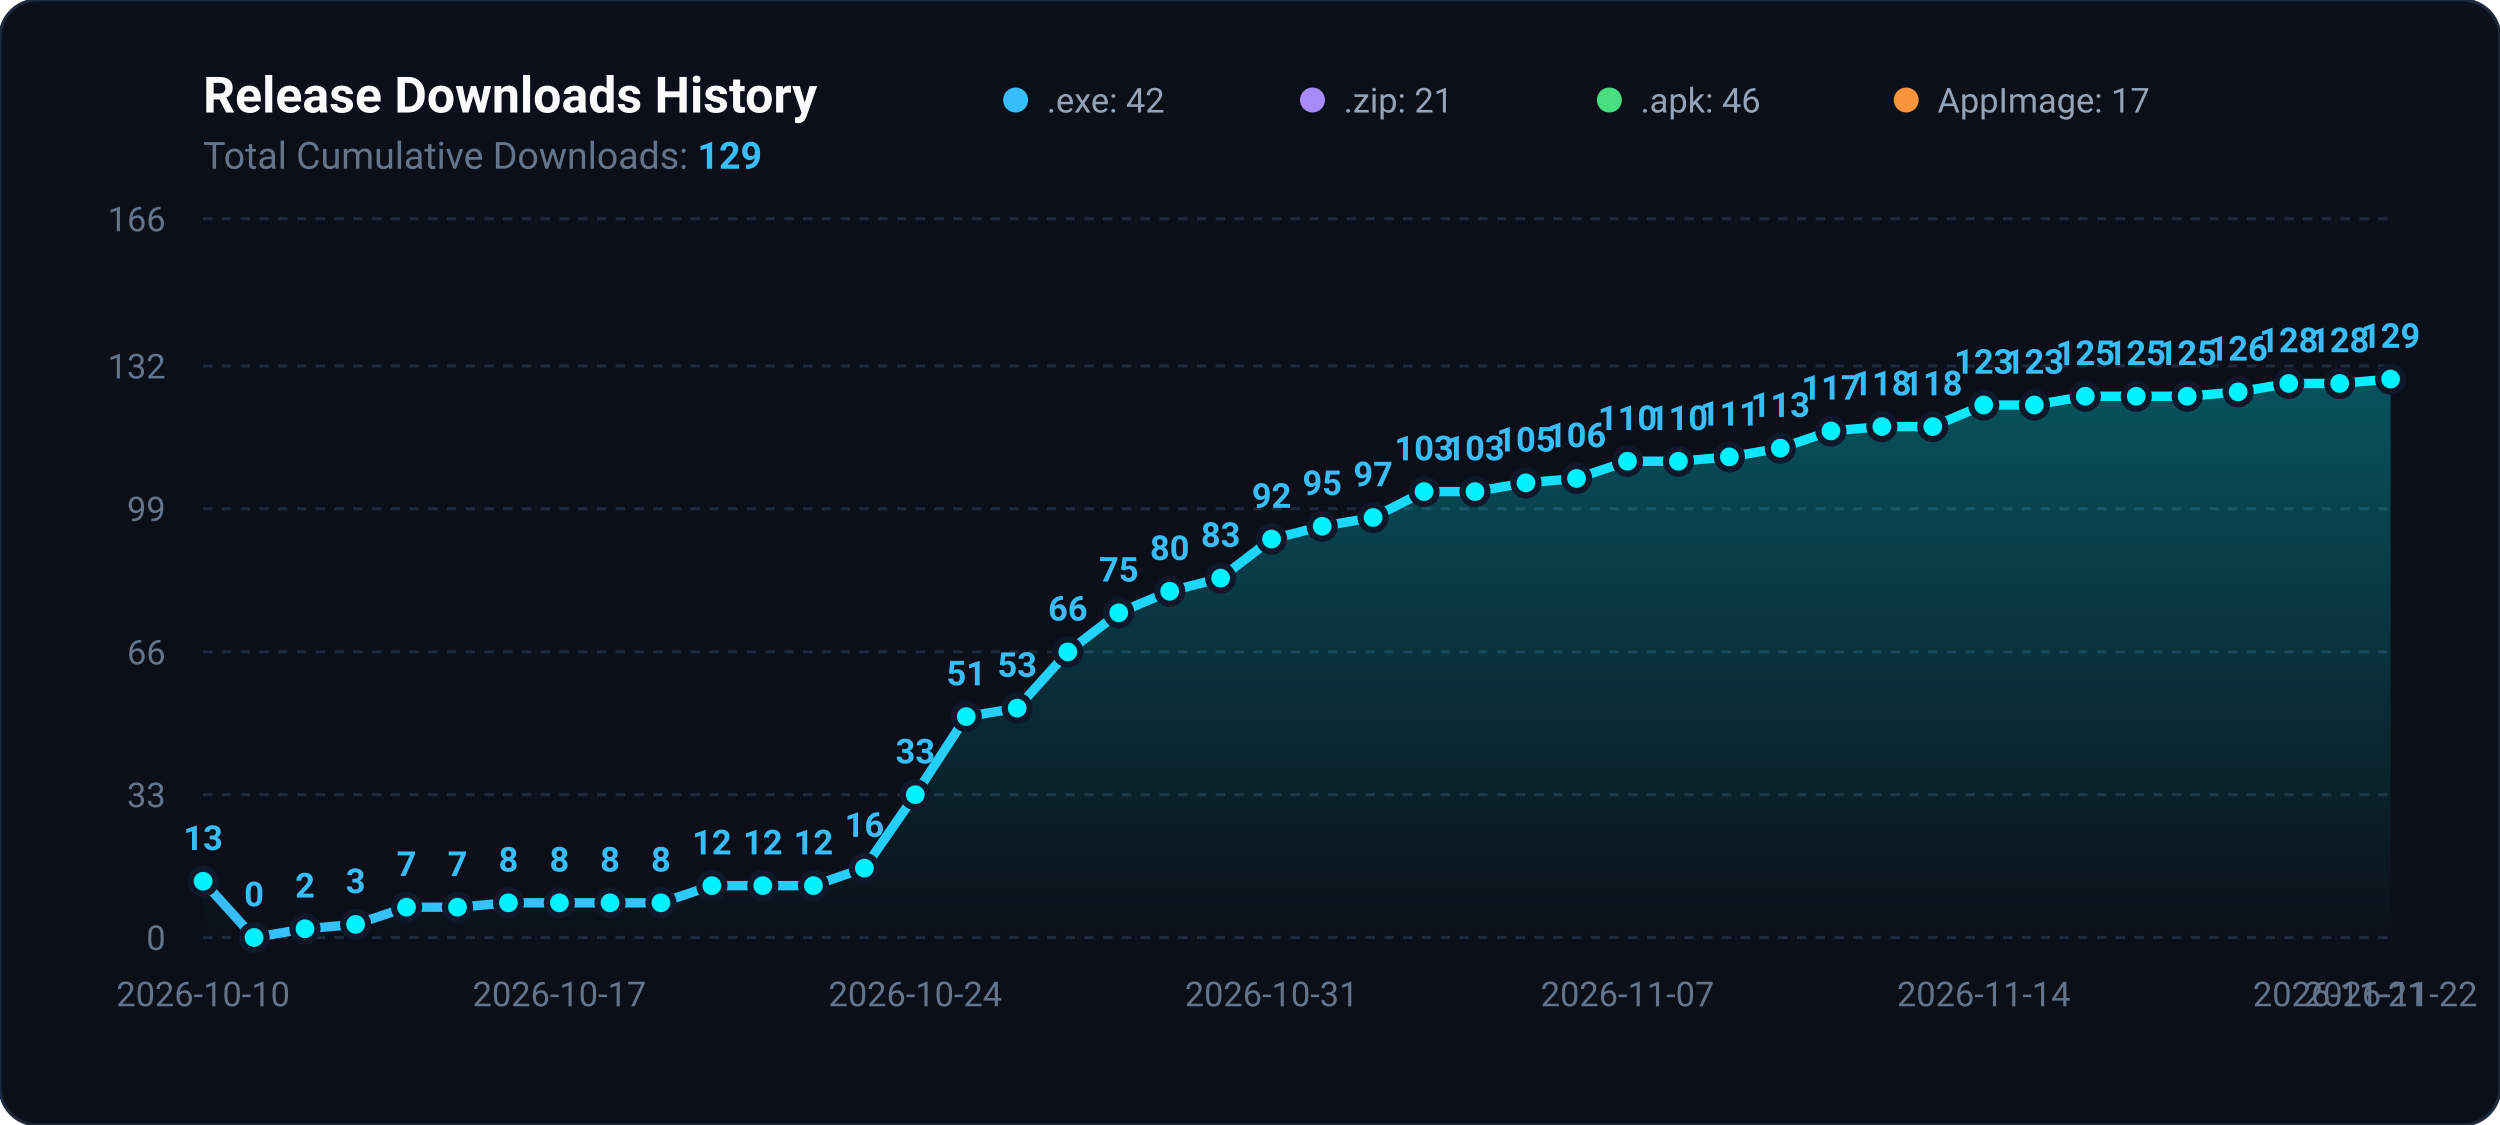
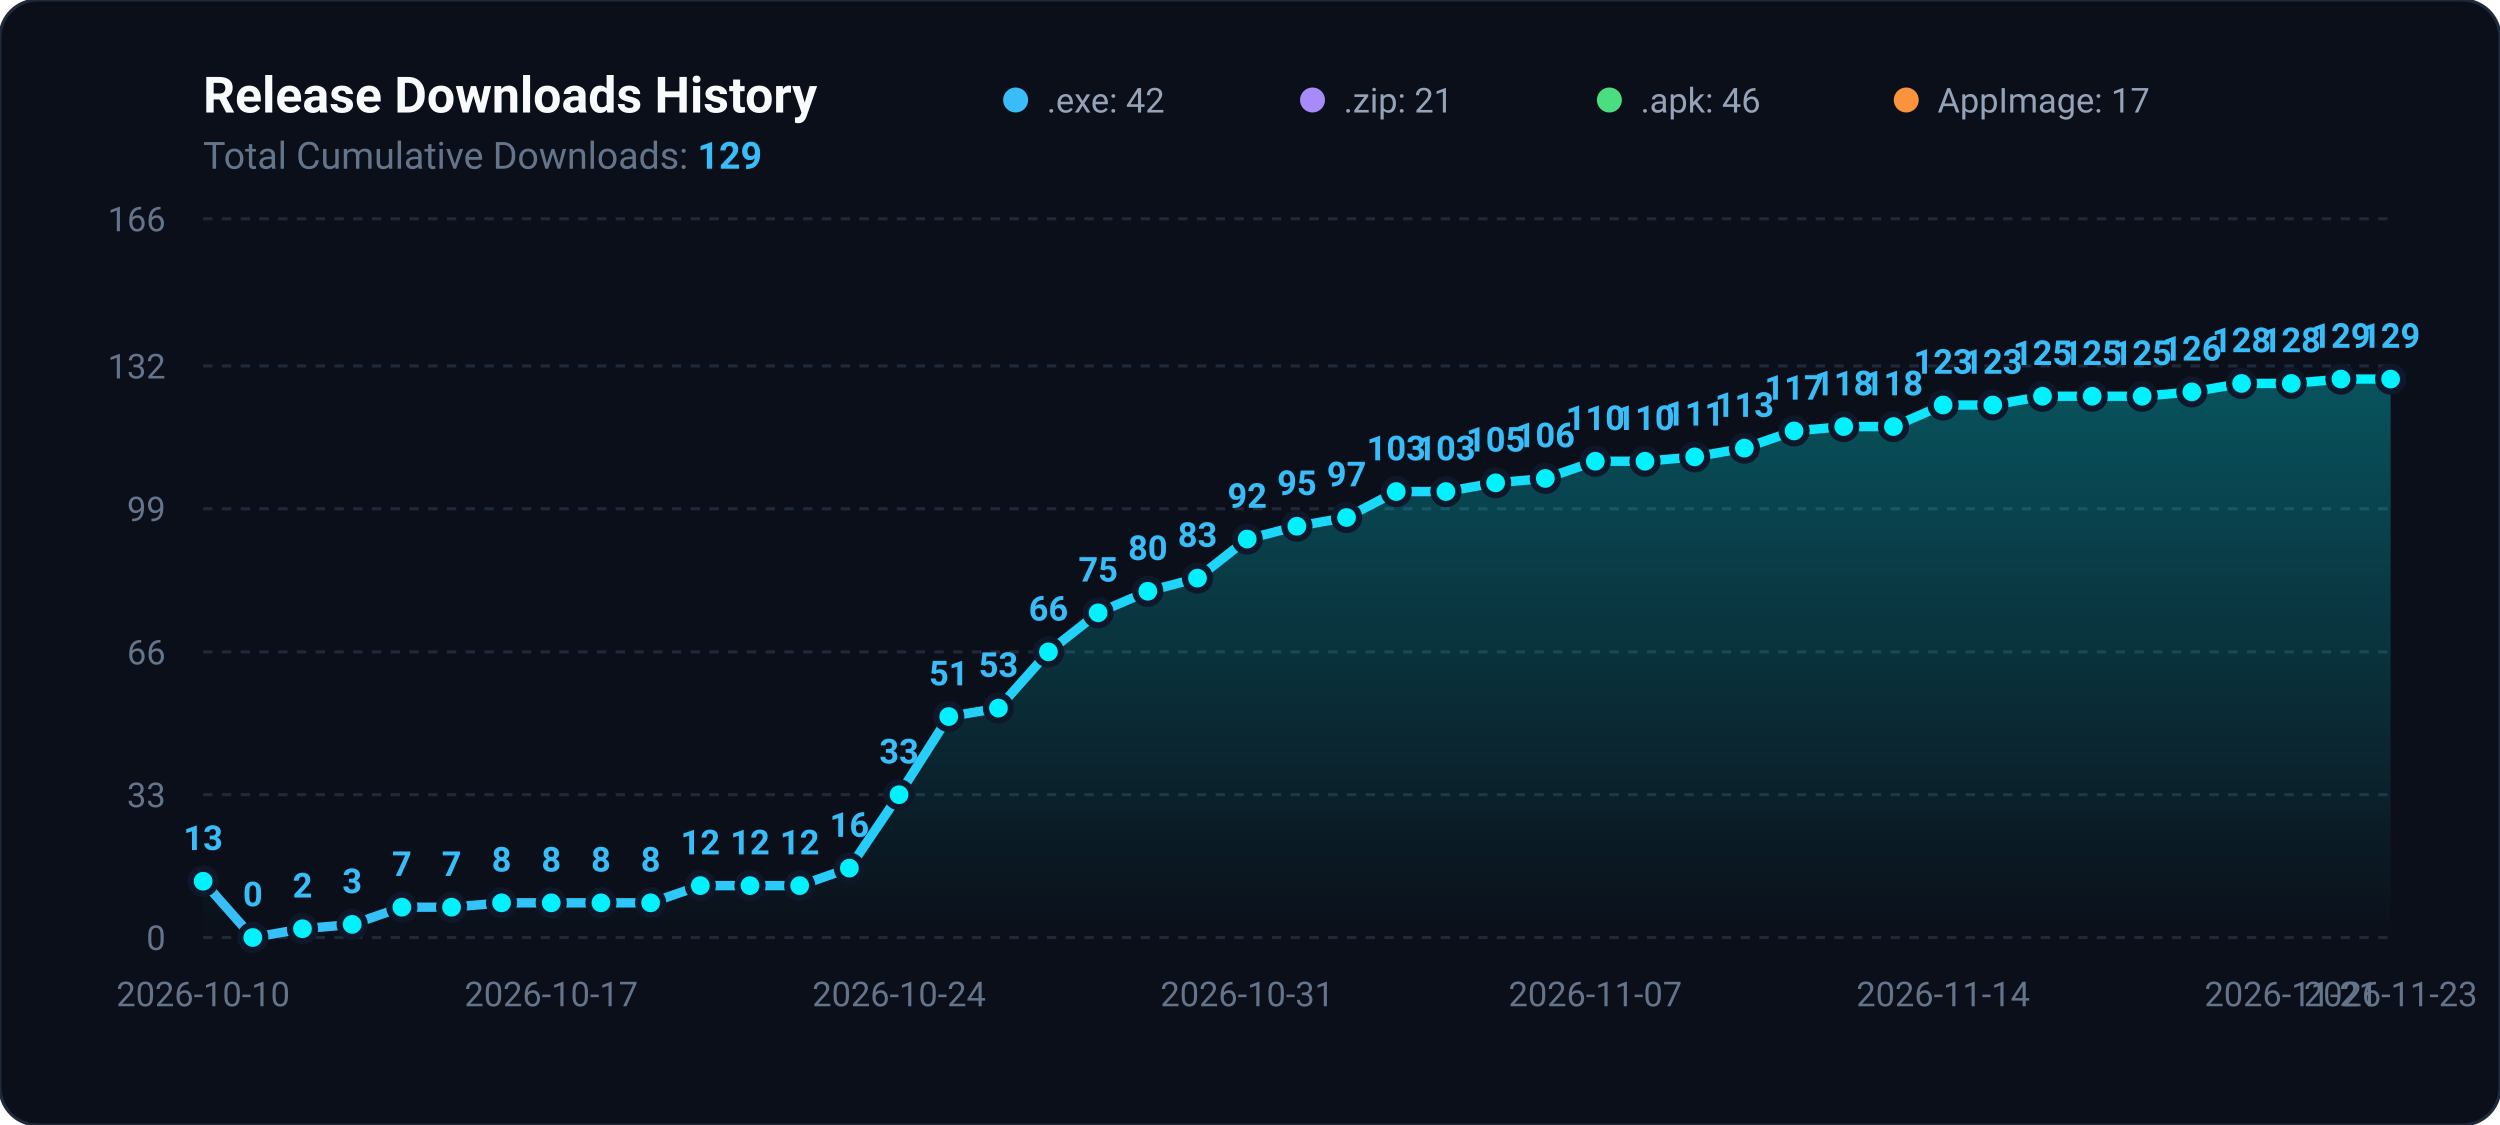
<svg xmlns="http://www.w3.org/2000/svg" viewBox="0 0 800 360" width="100%" height="100%">
  <defs>
    <linearGradient id="areaGradient" x1="0%" y1="0%" x2="0%" y2="100%">
      <stop offset="0%" stop-color="#00f2fe" stop-opacity="0.3" />
      <stop offset="100%" stop-color="#00f2fe" stop-opacity="0.0" />
    </linearGradient>
    <linearGradient id="lineGradient" x1="0%" y1="0%" x2="100%" y2="0%">
      <stop offset="0%" stop-color="#38bdf8" />
      <stop offset="100%" stop-color="#00f2fe" />
    </linearGradient>
  </defs>
  <rect width="800" height="360" rx="12" fill="#0b0f19" stroke="#1e293b" stroke-width="1" />
  <text x="65" y="36" fill="#f8fafc" font-family="-apple-system,BlinkMacSystemFont,Segoe UI,Roboto,sans-serif" font-size="16" font-weight="700">Release Downloads History</text>
  <text x="65" y="54" fill="#64748b" font-family="-apple-system,BlinkMacSystemFont,Segoe UI,Roboto,sans-serif" font-size="12">Total Cumulative Downloads: <tspan fill="#38bdf8" font-weight="bold">129</tspan>
  </text>
  <g transform="translate(325, 24)">
    <circle cx="0" cy="8" r="4" fill="#38bdf8" />
    <text x="10" y="12" fill="#94a3b8" font-family="-apple-system,BlinkMacSystemFont,Segoe UI,Roboto,sans-serif" font-size="11">.exe: 42</text>
    <circle cx="95" cy="8" r="4" fill="#a78bfa" />
    <text x="105" y="12" fill="#94a3b8" font-family="-apple-system,BlinkMacSystemFont,Segoe UI,Roboto,sans-serif" font-size="11">.zip: 21</text>
    <circle cx="190" cy="8" r="4" fill="#4ade80" />
    <text x="200" y="12" fill="#94a3b8" font-family="-apple-system,BlinkMacSystemFont,Segoe UI,Roboto,sans-serif" font-size="11">.apk: 46</text>
    <circle cx="285" cy="8" r="4" fill="#fb923c" />
    <text x="295" y="12" fill="#94a3b8" font-family="-apple-system,BlinkMacSystemFont,Segoe UI,Roboto,sans-serif" font-size="11">AppImage: 17</text>
  </g>
  <line x1="65" y1="300.0" x2="765" y2="300.0" stroke="#1e293b" stroke-width="1" stroke-dasharray="3,3" />
  <text x="53" y="304.0" fill="#64748b" font-family="-apple-system,BlinkMacSystemFont,Segoe UI,Roboto,sans-serif" font-size="11" text-anchor="end">0</text>
  <line x1="65" y1="254.3" x2="765" y2="254.3" stroke="#1e293b" stroke-width="1" stroke-dasharray="3,3" />
  <text x="53" y="258.3" fill="#64748b" font-family="-apple-system,BlinkMacSystemFont,Segoe UI,Roboto,sans-serif" font-size="11" text-anchor="end">33</text>
  <line x1="65" y1="208.6" x2="765" y2="208.6" stroke="#1e293b" stroke-width="1" stroke-dasharray="3,3" />
  <text x="53" y="212.6" fill="#64748b" font-family="-apple-system,BlinkMacSystemFont,Segoe UI,Roboto,sans-serif" font-size="11" text-anchor="end">66</text>
  <line x1="65" y1="162.8" x2="765" y2="162.8" stroke="#1e293b" stroke-width="1" stroke-dasharray="3,3" />
  <text x="53" y="166.8" fill="#64748b" font-family="-apple-system,BlinkMacSystemFont,Segoe UI,Roboto,sans-serif" font-size="11" text-anchor="end">99</text>
  <line x1="65" y1="117.1" x2="765" y2="117.1" stroke="#1e293b" stroke-width="1" stroke-dasharray="3,3" />
  <text x="53" y="121.1" fill="#64748b" font-family="-apple-system,BlinkMacSystemFont,Segoe UI,Roboto,sans-serif" font-size="11" text-anchor="end">132</text>
  <line x1="65" y1="70.0" x2="765" y2="70.0" stroke="#1e293b" stroke-width="1" stroke-dasharray="3,3" />
  <text x="53" y="74.0" fill="#64748b" font-family="-apple-system,BlinkMacSystemFont,Segoe UI,Roboto,sans-serif" font-size="11" text-anchor="end">166</text>
-   <path d="M 65.0 300 L 65.0 282.0 L 81.3 300.0 L 97.6 297.2 L 113.8 295.8 L 130.1 290.3 L 146.4 290.3 L 162.7 288.9 L 179.0 288.9 L 195.2 288.9 L 211.5 288.9 L 227.8 283.4 L 244.1 283.4 L 260.3 283.4 L 276.6 277.8 L 292.9 254.3 L 309.2 229.3 L 325.5 226.6 L 341.7 208.6 L 358.0 196.1 L 374.3 189.2 L 390.6 185.0 L 406.9 172.5 L 423.1 168.4 L 439.4 165.6 L 455.7 157.3 L 472.0 157.3 L 488.3 154.5 L 504.5 153.1 L 520.8 147.6 L 537.1 147.6 L 553.4 146.2 L 569.7 143.4 L 585.9 137.9 L 602.2 136.5 L 618.5 136.5 L 634.8 129.6 L 651.0 129.6 L 667.3 126.8 L 683.6 126.8 L 699.9 126.8 L 716.2 125.4 L 732.4 122.7 L 748.7 122.7 L 765.0 121.3 L 765.0 300 Z" fill="url(#areaGradient)" />
-   <path d="M 65.0 282.0 L 81.3 300.0 L 97.6 297.2 L 113.8 295.8 L 130.1 290.3 L 146.4 290.3 L 162.7 288.9 L 179.0 288.9 L 195.2 288.9 L 211.5 288.9 L 227.8 283.4 L 244.1 283.4 L 260.3 283.4 L 276.6 277.8 L 292.9 254.3 L 309.2 229.3 L 325.5 226.6 L 341.7 208.6 L 358.0 196.1 L 374.3 189.2 L 390.6 185.0 L 406.9 172.5 L 423.1 168.4 L 439.4 165.6 L 455.7 157.3 L 472.0 157.3 L 488.3 154.5 L 504.5 153.1 L 520.8 147.6 L 537.1 147.6 L 553.4 146.2 L 569.7 143.4 L 585.9 137.9 L 602.2 136.5 L 618.5 136.5 L 634.8 129.6 L 651.0 129.6 L 667.3 126.8 L 683.6 126.8 L 699.9 126.8 L 716.2 125.4 L 732.4 122.7 L 748.7 122.7 L 765.0 121.3" fill="none" stroke="url(#lineGradient)" stroke-width="3" stroke-linecap="round" stroke-linejoin="round" />
+   <path d="M 65.0 300 L 65.0 282.0 L 80.9 300.0 L 96.8 297.2 L 112.7 295.8 L 128.6 290.3 L 144.5 290.3 L 160.5 288.9 L 176.4 288.9 L 192.3 288.9 L 208.2 288.9 L 224.1 283.4 L 240.0 283.4 L 255.9 283.4 L 271.8 277.8 L 287.7 254.3 L 303.6 229.3 L 319.5 226.6 L 335.5 208.6 L 351.4 196.1 L 367.3 189.2 L 383.2 185.0 L 399.1 172.5 L 415.0 168.4 L 430.9 165.6 L 446.8 157.3 L 462.7 157.3 L 478.6 154.5 L 494.5 153.1 L 510.5 147.6 L 526.4 147.6 L 542.3 146.2 L 558.2 143.4 L 574.1 137.9 L 590.0 136.5 L 605.9 136.5 L 621.8 129.6 L 637.7 129.6 L 653.6 126.8 L 669.5 126.8 L 685.5 126.8 L 701.4 125.4 L 717.3 122.7 L 733.2 122.7 L 749.1 121.3 L 765.0 121.3 L 765.0 300 Z" fill="url(#areaGradient)" />
+   <path d="M 65.0 282.0 L 80.9 300.0 L 96.8 297.2 L 112.7 295.8 L 128.6 290.3 L 144.5 290.3 L 160.5 288.9 L 176.4 288.9 L 192.3 288.9 L 208.2 288.9 L 224.1 283.4 L 240.0 283.4 L 255.9 283.4 L 271.8 277.8 L 287.7 254.3 L 303.6 229.3 L 319.5 226.6 L 335.5 208.6 L 351.4 196.1 L 367.3 189.2 L 383.2 185.0 L 399.1 172.5 L 415.0 168.4 L 430.9 165.6 L 446.8 157.3 L 462.7 157.3 L 478.6 154.5 L 494.5 153.1 L 510.5 147.6 L 526.4 147.6 L 542.3 146.2 L 558.2 143.4 L 574.1 137.9 L 590.0 136.5 L 605.9 136.5 L 621.8 129.6 L 637.7 129.6 L 653.6 126.8 L 669.5 126.8 L 685.5 126.8 L 701.4 125.4 L 717.3 122.7 L 733.2 122.7 L 749.1 121.3 L 765.0 121.3" fill="none" stroke="url(#lineGradient)" stroke-width="3" stroke-linecap="round" stroke-linejoin="round" />
  <circle cx="65.0" cy="282.0" r="4" fill="#00f2fe" stroke="#0f172a" stroke-width="2" />
  <text x="65.0" y="272.0" fill="#38bdf8" font-family="-apple-system,BlinkMacSystemFont,Segoe UI,Roboto,sans-serif" font-size="11" font-weight="600" text-anchor="middle">13</text>
-   <circle cx="81.3" cy="300.0" r="4" fill="#00f2fe" stroke="#0f172a" stroke-width="2" />
-   <text x="81.3" y="290.0" fill="#38bdf8" font-family="-apple-system,BlinkMacSystemFont,Segoe UI,Roboto,sans-serif" font-size="11" font-weight="600" text-anchor="middle">0</text>
-   <circle cx="97.6" cy="297.2" r="4" fill="#00f2fe" stroke="#0f172a" stroke-width="2" />
-   <text x="97.6" y="287.2" fill="#38bdf8" font-family="-apple-system,BlinkMacSystemFont,Segoe UI,Roboto,sans-serif" font-size="11" font-weight="600" text-anchor="middle">2</text>
-   <circle cx="113.8" cy="295.8" r="4" fill="#00f2fe" stroke="#0f172a" stroke-width="2" />
-   <text x="113.8" y="285.8" fill="#38bdf8" font-family="-apple-system,BlinkMacSystemFont,Segoe UI,Roboto,sans-serif" font-size="11" font-weight="600" text-anchor="middle">3</text>
-   <circle cx="130.1" cy="290.3" r="4" fill="#00f2fe" stroke="#0f172a" stroke-width="2" />
-   <text x="130.1" y="280.3" fill="#38bdf8" font-family="-apple-system,BlinkMacSystemFont,Segoe UI,Roboto,sans-serif" font-size="11" font-weight="600" text-anchor="middle">7</text>
-   <circle cx="146.4" cy="290.3" r="4" fill="#00f2fe" stroke="#0f172a" stroke-width="2" />
-   <text x="146.4" y="280.3" fill="#38bdf8" font-family="-apple-system,BlinkMacSystemFont,Segoe UI,Roboto,sans-serif" font-size="11" font-weight="600" text-anchor="middle">7</text>
-   <circle cx="162.7" cy="288.9" r="4" fill="#00f2fe" stroke="#0f172a" stroke-width="2" />
-   <text x="162.7" y="278.9" fill="#38bdf8" font-family="-apple-system,BlinkMacSystemFont,Segoe UI,Roboto,sans-serif" font-size="11" font-weight="600" text-anchor="middle">8</text>
-   <circle cx="179.0" cy="288.9" r="4" fill="#00f2fe" stroke="#0f172a" stroke-width="2" />
-   <text x="179.0" y="278.9" fill="#38bdf8" font-family="-apple-system,BlinkMacSystemFont,Segoe UI,Roboto,sans-serif" font-size="11" font-weight="600" text-anchor="middle">8</text>
-   <circle cx="195.2" cy="288.9" r="4" fill="#00f2fe" stroke="#0f172a" stroke-width="2" />
-   <text x="195.2" y="278.9" fill="#38bdf8" font-family="-apple-system,BlinkMacSystemFont,Segoe UI,Roboto,sans-serif" font-size="11" font-weight="600" text-anchor="middle">8</text>
-   <circle cx="211.5" cy="288.9" r="4" fill="#00f2fe" stroke="#0f172a" stroke-width="2" />
-   <text x="211.5" y="278.9" fill="#38bdf8" font-family="-apple-system,BlinkMacSystemFont,Segoe UI,Roboto,sans-serif" font-size="11" font-weight="600" text-anchor="middle">8</text>
-   <circle cx="227.8" cy="283.4" r="4" fill="#00f2fe" stroke="#0f172a" stroke-width="2" />
-   <text x="227.8" y="273.4" fill="#38bdf8" font-family="-apple-system,BlinkMacSystemFont,Segoe UI,Roboto,sans-serif" font-size="11" font-weight="600" text-anchor="middle">12</text>
-   <circle cx="244.1" cy="283.4" r="4" fill="#00f2fe" stroke="#0f172a" stroke-width="2" />
-   <text x="244.1" y="273.4" fill="#38bdf8" font-family="-apple-system,BlinkMacSystemFont,Segoe UI,Roboto,sans-serif" font-size="11" font-weight="600" text-anchor="middle">12</text>
-   <circle cx="260.3" cy="283.4" r="4" fill="#00f2fe" stroke="#0f172a" stroke-width="2" />
-   <text x="260.3" y="273.4" fill="#38bdf8" font-family="-apple-system,BlinkMacSystemFont,Segoe UI,Roboto,sans-serif" font-size="11" font-weight="600" text-anchor="middle">12</text>
-   <circle cx="276.6" cy="277.8" r="4" fill="#00f2fe" stroke="#0f172a" stroke-width="2" />
-   <text x="276.6" y="267.8" fill="#38bdf8" font-family="-apple-system,BlinkMacSystemFont,Segoe UI,Roboto,sans-serif" font-size="11" font-weight="600" text-anchor="middle">16</text>
-   <circle cx="292.9" cy="254.3" r="4" fill="#00f2fe" stroke="#0f172a" stroke-width="2" />
-   <text x="292.9" y="244.3" fill="#38bdf8" font-family="-apple-system,BlinkMacSystemFont,Segoe UI,Roboto,sans-serif" font-size="11" font-weight="600" text-anchor="middle">33</text>
-   <circle cx="309.2" cy="229.3" r="4" fill="#00f2fe" stroke="#0f172a" stroke-width="2" />
-   <text x="309.2" y="219.3" fill="#38bdf8" font-family="-apple-system,BlinkMacSystemFont,Segoe UI,Roboto,sans-serif" font-size="11" font-weight="600" text-anchor="middle">51</text>
-   <circle cx="325.5" cy="226.6" r="4" fill="#00f2fe" stroke="#0f172a" stroke-width="2" />
-   <text x="325.5" y="216.6" fill="#38bdf8" font-family="-apple-system,BlinkMacSystemFont,Segoe UI,Roboto,sans-serif" font-size="11" font-weight="600" text-anchor="middle">53</text>
-   <circle cx="341.7" cy="208.6" r="4" fill="#00f2fe" stroke="#0f172a" stroke-width="2" />
-   <text x="341.7" y="198.6" fill="#38bdf8" font-family="-apple-system,BlinkMacSystemFont,Segoe UI,Roboto,sans-serif" font-size="11" font-weight="600" text-anchor="middle">66</text>
-   <circle cx="358.0" cy="196.1" r="4" fill="#00f2fe" stroke="#0f172a" stroke-width="2" />
-   <text x="358.0" y="186.1" fill="#38bdf8" font-family="-apple-system,BlinkMacSystemFont,Segoe UI,Roboto,sans-serif" font-size="11" font-weight="600" text-anchor="middle">75</text>
-   <circle cx="374.3" cy="189.2" r="4" fill="#00f2fe" stroke="#0f172a" stroke-width="2" />
-   <text x="374.3" y="179.2" fill="#38bdf8" font-family="-apple-system,BlinkMacSystemFont,Segoe UI,Roboto,sans-serif" font-size="11" font-weight="600" text-anchor="middle">80</text>
-   <circle cx="390.6" cy="185.0" r="4" fill="#00f2fe" stroke="#0f172a" stroke-width="2" />
-   <text x="390.6" y="175.0" fill="#38bdf8" font-family="-apple-system,BlinkMacSystemFont,Segoe UI,Roboto,sans-serif" font-size="11" font-weight="600" text-anchor="middle">83</text>
-   <circle cx="406.9" cy="172.5" r="4" fill="#00f2fe" stroke="#0f172a" stroke-width="2" />
-   <text x="406.9" y="162.5" fill="#38bdf8" font-family="-apple-system,BlinkMacSystemFont,Segoe UI,Roboto,sans-serif" font-size="11" font-weight="600" text-anchor="middle">92</text>
-   <circle cx="423.1" cy="168.4" r="4" fill="#00f2fe" stroke="#0f172a" stroke-width="2" />
-   <text x="423.1" y="158.4" fill="#38bdf8" font-family="-apple-system,BlinkMacSystemFont,Segoe UI,Roboto,sans-serif" font-size="11" font-weight="600" text-anchor="middle">95</text>
-   <circle cx="439.4" cy="165.6" r="4" fill="#00f2fe" stroke="#0f172a" stroke-width="2" />
-   <text x="439.4" y="155.6" fill="#38bdf8" font-family="-apple-system,BlinkMacSystemFont,Segoe UI,Roboto,sans-serif" font-size="11" font-weight="600" text-anchor="middle">97</text>
-   <circle cx="455.7" cy="157.3" r="4" fill="#00f2fe" stroke="#0f172a" stroke-width="2" />
-   <text x="455.7" y="147.3" fill="#38bdf8" font-family="-apple-system,BlinkMacSystemFont,Segoe UI,Roboto,sans-serif" font-size="11" font-weight="600" text-anchor="middle">103</text>
-   <circle cx="472.0" cy="157.3" r="4" fill="#00f2fe" stroke="#0f172a" stroke-width="2" />
-   <text x="472.0" y="147.3" fill="#38bdf8" font-family="-apple-system,BlinkMacSystemFont,Segoe UI,Roboto,sans-serif" font-size="11" font-weight="600" text-anchor="middle">103</text>
-   <circle cx="488.3" cy="154.5" r="4" fill="#00f2fe" stroke="#0f172a" stroke-width="2" />
-   <text x="488.3" y="144.5" fill="#38bdf8" font-family="-apple-system,BlinkMacSystemFont,Segoe UI,Roboto,sans-serif" font-size="11" font-weight="600" text-anchor="middle">105</text>
-   <circle cx="504.5" cy="153.1" r="4" fill="#00f2fe" stroke="#0f172a" stroke-width="2" />
-   <text x="504.5" y="143.1" fill="#38bdf8" font-family="-apple-system,BlinkMacSystemFont,Segoe UI,Roboto,sans-serif" font-size="11" font-weight="600" text-anchor="middle">106</text>
-   <circle cx="520.8" cy="147.6" r="4" fill="#00f2fe" stroke="#0f172a" stroke-width="2" />
-   <text x="520.8" y="137.6" fill="#38bdf8" font-family="-apple-system,BlinkMacSystemFont,Segoe UI,Roboto,sans-serif" font-size="11" font-weight="600" text-anchor="middle">110</text>
-   <circle cx="537.1" cy="147.6" r="4" fill="#00f2fe" stroke="#0f172a" stroke-width="2" />
-   <text x="537.1" y="137.6" fill="#38bdf8" font-family="-apple-system,BlinkMacSystemFont,Segoe UI,Roboto,sans-serif" font-size="11" font-weight="600" text-anchor="middle">110</text>
-   <circle cx="553.4" cy="146.2" r="4" fill="#00f2fe" stroke="#0f172a" stroke-width="2" />
-   <text x="553.4" y="136.2" fill="#38bdf8" font-family="-apple-system,BlinkMacSystemFont,Segoe UI,Roboto,sans-serif" font-size="11" font-weight="600" text-anchor="middle">111</text>
-   <circle cx="569.7" cy="143.4" r="4" fill="#00f2fe" stroke="#0f172a" stroke-width="2" />
-   <text x="569.7" y="133.4" fill="#38bdf8" font-family="-apple-system,BlinkMacSystemFont,Segoe UI,Roboto,sans-serif" font-size="11" font-weight="600" text-anchor="middle">113</text>
-   <circle cx="585.9" cy="137.9" r="4" fill="#00f2fe" stroke="#0f172a" stroke-width="2" />
-   <text x="585.9" y="127.9" fill="#38bdf8" font-family="-apple-system,BlinkMacSystemFont,Segoe UI,Roboto,sans-serif" font-size="11" font-weight="600" text-anchor="middle">117</text>
-   <circle cx="602.2" cy="136.5" r="4" fill="#00f2fe" stroke="#0f172a" stroke-width="2" />
-   <text x="602.2" y="126.5" fill="#38bdf8" font-family="-apple-system,BlinkMacSystemFont,Segoe UI,Roboto,sans-serif" font-size="11" font-weight="600" text-anchor="middle">118</text>
-   <circle cx="618.5" cy="136.5" r="4" fill="#00f2fe" stroke="#0f172a" stroke-width="2" />
-   <text x="618.5" y="126.5" fill="#38bdf8" font-family="-apple-system,BlinkMacSystemFont,Segoe UI,Roboto,sans-serif" font-size="11" font-weight="600" text-anchor="middle">118</text>
-   <circle cx="634.8" cy="129.6" r="4" fill="#00f2fe" stroke="#0f172a" stroke-width="2" />
-   <text x="634.8" y="119.6" fill="#38bdf8" font-family="-apple-system,BlinkMacSystemFont,Segoe UI,Roboto,sans-serif" font-size="11" font-weight="600" text-anchor="middle">123</text>
-   <circle cx="651.0" cy="129.6" r="4" fill="#00f2fe" stroke="#0f172a" stroke-width="2" />
-   <text x="651.0" y="119.6" fill="#38bdf8" font-family="-apple-system,BlinkMacSystemFont,Segoe UI,Roboto,sans-serif" font-size="11" font-weight="600" text-anchor="middle">123</text>
-   <circle cx="667.3" cy="126.8" r="4" fill="#00f2fe" stroke="#0f172a" stroke-width="2" />
-   <text x="667.3" y="116.8" fill="#38bdf8" font-family="-apple-system,BlinkMacSystemFont,Segoe UI,Roboto,sans-serif" font-size="11" font-weight="600" text-anchor="middle">125</text>
-   <circle cx="683.6" cy="126.8" r="4" fill="#00f2fe" stroke="#0f172a" stroke-width="2" />
-   <text x="683.6" y="116.8" fill="#38bdf8" font-family="-apple-system,BlinkMacSystemFont,Segoe UI,Roboto,sans-serif" font-size="11" font-weight="600" text-anchor="middle">125</text>
-   <circle cx="699.9" cy="126.8" r="4" fill="#00f2fe" stroke="#0f172a" stroke-width="2" />
-   <text x="699.9" y="116.8" fill="#38bdf8" font-family="-apple-system,BlinkMacSystemFont,Segoe UI,Roboto,sans-serif" font-size="11" font-weight="600" text-anchor="middle">125</text>
-   <circle cx="716.2" cy="125.4" r="4" fill="#00f2fe" stroke="#0f172a" stroke-width="2" />
-   <text x="716.2" y="115.4" fill="#38bdf8" font-family="-apple-system,BlinkMacSystemFont,Segoe UI,Roboto,sans-serif" font-size="11" font-weight="600" text-anchor="middle">126</text>
-   <circle cx="732.4" cy="122.7" r="4" fill="#00f2fe" stroke="#0f172a" stroke-width="2" />
-   <text x="732.4" y="112.7" fill="#38bdf8" font-family="-apple-system,BlinkMacSystemFont,Segoe UI,Roboto,sans-serif" font-size="11" font-weight="600" text-anchor="middle">128</text>
-   <circle cx="748.7" cy="122.7" r="4" fill="#00f2fe" stroke="#0f172a" stroke-width="2" />
-   <text x="748.7" y="112.7" fill="#38bdf8" font-family="-apple-system,BlinkMacSystemFont,Segoe UI,Roboto,sans-serif" font-size="11" font-weight="600" text-anchor="middle">128</text>
+   <circle cx="80.9" cy="300.0" r="4" fill="#00f2fe" stroke="#0f172a" stroke-width="2" />
+   <text x="80.9" y="290.0" fill="#38bdf8" font-family="-apple-system,BlinkMacSystemFont,Segoe UI,Roboto,sans-serif" font-size="11" font-weight="600" text-anchor="middle">0</text>
+   <circle cx="96.8" cy="297.2" r="4" fill="#00f2fe" stroke="#0f172a" stroke-width="2" />
+   <text x="96.8" y="287.2" fill="#38bdf8" font-family="-apple-system,BlinkMacSystemFont,Segoe UI,Roboto,sans-serif" font-size="11" font-weight="600" text-anchor="middle">2</text>
+   <circle cx="112.7" cy="295.8" r="4" fill="#00f2fe" stroke="#0f172a" stroke-width="2" />
+   <text x="112.7" y="285.8" fill="#38bdf8" font-family="-apple-system,BlinkMacSystemFont,Segoe UI,Roboto,sans-serif" font-size="11" font-weight="600" text-anchor="middle">3</text>
+   <circle cx="128.6" cy="290.3" r="4" fill="#00f2fe" stroke="#0f172a" stroke-width="2" />
+   <text x="128.6" y="280.3" fill="#38bdf8" font-family="-apple-system,BlinkMacSystemFont,Segoe UI,Roboto,sans-serif" font-size="11" font-weight="600" text-anchor="middle">7</text>
+   <circle cx="144.5" cy="290.3" r="4" fill="#00f2fe" stroke="#0f172a" stroke-width="2" />
+   <text x="144.5" y="280.3" fill="#38bdf8" font-family="-apple-system,BlinkMacSystemFont,Segoe UI,Roboto,sans-serif" font-size="11" font-weight="600" text-anchor="middle">7</text>
+   <circle cx="160.5" cy="288.9" r="4" fill="#00f2fe" stroke="#0f172a" stroke-width="2" />
+   <text x="160.5" y="278.9" fill="#38bdf8" font-family="-apple-system,BlinkMacSystemFont,Segoe UI,Roboto,sans-serif" font-size="11" font-weight="600" text-anchor="middle">8</text>
+   <circle cx="176.4" cy="288.9" r="4" fill="#00f2fe" stroke="#0f172a" stroke-width="2" />
+   <text x="176.4" y="278.9" fill="#38bdf8" font-family="-apple-system,BlinkMacSystemFont,Segoe UI,Roboto,sans-serif" font-size="11" font-weight="600" text-anchor="middle">8</text>
+   <circle cx="192.3" cy="288.9" r="4" fill="#00f2fe" stroke="#0f172a" stroke-width="2" />
+   <text x="192.3" y="278.9" fill="#38bdf8" font-family="-apple-system,BlinkMacSystemFont,Segoe UI,Roboto,sans-serif" font-size="11" font-weight="600" text-anchor="middle">8</text>
+   <circle cx="208.2" cy="288.9" r="4" fill="#00f2fe" stroke="#0f172a" stroke-width="2" />
+   <text x="208.2" y="278.9" fill="#38bdf8" font-family="-apple-system,BlinkMacSystemFont,Segoe UI,Roboto,sans-serif" font-size="11" font-weight="600" text-anchor="middle">8</text>
+   <circle cx="224.1" cy="283.4" r="4" fill="#00f2fe" stroke="#0f172a" stroke-width="2" />
+   <text x="224.1" y="273.4" fill="#38bdf8" font-family="-apple-system,BlinkMacSystemFont,Segoe UI,Roboto,sans-serif" font-size="11" font-weight="600" text-anchor="middle">12</text>
+   <circle cx="240.0" cy="283.4" r="4" fill="#00f2fe" stroke="#0f172a" stroke-width="2" />
+   <text x="240.0" y="273.4" fill="#38bdf8" font-family="-apple-system,BlinkMacSystemFont,Segoe UI,Roboto,sans-serif" font-size="11" font-weight="600" text-anchor="middle">12</text>
+   <circle cx="255.9" cy="283.4" r="4" fill="#00f2fe" stroke="#0f172a" stroke-width="2" />
+   <text x="255.9" y="273.4" fill="#38bdf8" font-family="-apple-system,BlinkMacSystemFont,Segoe UI,Roboto,sans-serif" font-size="11" font-weight="600" text-anchor="middle">12</text>
+   <circle cx="271.8" cy="277.8" r="4" fill="#00f2fe" stroke="#0f172a" stroke-width="2" />
+   <text x="271.8" y="267.8" fill="#38bdf8" font-family="-apple-system,BlinkMacSystemFont,Segoe UI,Roboto,sans-serif" font-size="11" font-weight="600" text-anchor="middle">16</text>
+   <circle cx="287.7" cy="254.3" r="4" fill="#00f2fe" stroke="#0f172a" stroke-width="2" />
+   <text x="287.7" y="244.3" fill="#38bdf8" font-family="-apple-system,BlinkMacSystemFont,Segoe UI,Roboto,sans-serif" font-size="11" font-weight="600" text-anchor="middle">33</text>
+   <circle cx="303.6" cy="229.3" r="4" fill="#00f2fe" stroke="#0f172a" stroke-width="2" />
+   <text x="303.6" y="219.3" fill="#38bdf8" font-family="-apple-system,BlinkMacSystemFont,Segoe UI,Roboto,sans-serif" font-size="11" font-weight="600" text-anchor="middle">51</text>
+   <circle cx="319.5" cy="226.6" r="4" fill="#00f2fe" stroke="#0f172a" stroke-width="2" />
+   <text x="319.5" y="216.6" fill="#38bdf8" font-family="-apple-system,BlinkMacSystemFont,Segoe UI,Roboto,sans-serif" font-size="11" font-weight="600" text-anchor="middle">53</text>
+   <circle cx="335.5" cy="208.6" r="4" fill="#00f2fe" stroke="#0f172a" stroke-width="2" />
+   <text x="335.5" y="198.6" fill="#38bdf8" font-family="-apple-system,BlinkMacSystemFont,Segoe UI,Roboto,sans-serif" font-size="11" font-weight="600" text-anchor="middle">66</text>
+   <circle cx="351.4" cy="196.1" r="4" fill="#00f2fe" stroke="#0f172a" stroke-width="2" />
+   <text x="351.4" y="186.1" fill="#38bdf8" font-family="-apple-system,BlinkMacSystemFont,Segoe UI,Roboto,sans-serif" font-size="11" font-weight="600" text-anchor="middle">75</text>
+   <circle cx="367.3" cy="189.2" r="4" fill="#00f2fe" stroke="#0f172a" stroke-width="2" />
+   <text x="367.3" y="179.2" fill="#38bdf8" font-family="-apple-system,BlinkMacSystemFont,Segoe UI,Roboto,sans-serif" font-size="11" font-weight="600" text-anchor="middle">80</text>
+   <circle cx="383.2" cy="185.0" r="4" fill="#00f2fe" stroke="#0f172a" stroke-width="2" />
+   <text x="383.2" y="175.0" fill="#38bdf8" font-family="-apple-system,BlinkMacSystemFont,Segoe UI,Roboto,sans-serif" font-size="11" font-weight="600" text-anchor="middle">83</text>
+   <circle cx="399.1" cy="172.5" r="4" fill="#00f2fe" stroke="#0f172a" stroke-width="2" />
+   <text x="399.1" y="162.5" fill="#38bdf8" font-family="-apple-system,BlinkMacSystemFont,Segoe UI,Roboto,sans-serif" font-size="11" font-weight="600" text-anchor="middle">92</text>
+   <circle cx="415.0" cy="168.4" r="4" fill="#00f2fe" stroke="#0f172a" stroke-width="2" />
+   <text x="415.0" y="158.4" fill="#38bdf8" font-family="-apple-system,BlinkMacSystemFont,Segoe UI,Roboto,sans-serif" font-size="11" font-weight="600" text-anchor="middle">95</text>
+   <circle cx="430.9" cy="165.6" r="4" fill="#00f2fe" stroke="#0f172a" stroke-width="2" />
+   <text x="430.9" y="155.6" fill="#38bdf8" font-family="-apple-system,BlinkMacSystemFont,Segoe UI,Roboto,sans-serif" font-size="11" font-weight="600" text-anchor="middle">97</text>
+   <circle cx="446.8" cy="157.3" r="4" fill="#00f2fe" stroke="#0f172a" stroke-width="2" />
+   <text x="446.8" y="147.3" fill="#38bdf8" font-family="-apple-system,BlinkMacSystemFont,Segoe UI,Roboto,sans-serif" font-size="11" font-weight="600" text-anchor="middle">103</text>
+   <circle cx="462.7" cy="157.3" r="4" fill="#00f2fe" stroke="#0f172a" stroke-width="2" />
+   <text x="462.7" y="147.3" fill="#38bdf8" font-family="-apple-system,BlinkMacSystemFont,Segoe UI,Roboto,sans-serif" font-size="11" font-weight="600" text-anchor="middle">103</text>
+   <circle cx="478.6" cy="154.5" r="4" fill="#00f2fe" stroke="#0f172a" stroke-width="2" />
+   <text x="478.6" y="144.5" fill="#38bdf8" font-family="-apple-system,BlinkMacSystemFont,Segoe UI,Roboto,sans-serif" font-size="11" font-weight="600" text-anchor="middle">105</text>
+   <circle cx="494.5" cy="153.1" r="4" fill="#00f2fe" stroke="#0f172a" stroke-width="2" />
+   <text x="494.5" y="143.1" fill="#38bdf8" font-family="-apple-system,BlinkMacSystemFont,Segoe UI,Roboto,sans-serif" font-size="11" font-weight="600" text-anchor="middle">106</text>
+   <circle cx="510.5" cy="147.6" r="4" fill="#00f2fe" stroke="#0f172a" stroke-width="2" />
+   <text x="510.5" y="137.6" fill="#38bdf8" font-family="-apple-system,BlinkMacSystemFont,Segoe UI,Roboto,sans-serif" font-size="11" font-weight="600" text-anchor="middle">110</text>
+   <circle cx="526.4" cy="147.6" r="4" fill="#00f2fe" stroke="#0f172a" stroke-width="2" />
+   <text x="526.4" y="137.6" fill="#38bdf8" font-family="-apple-system,BlinkMacSystemFont,Segoe UI,Roboto,sans-serif" font-size="11" font-weight="600" text-anchor="middle">110</text>
+   <circle cx="542.3" cy="146.2" r="4" fill="#00f2fe" stroke="#0f172a" stroke-width="2" />
+   <text x="542.3" y="136.2" fill="#38bdf8" font-family="-apple-system,BlinkMacSystemFont,Segoe UI,Roboto,sans-serif" font-size="11" font-weight="600" text-anchor="middle">111</text>
+   <circle cx="558.2" cy="143.4" r="4" fill="#00f2fe" stroke="#0f172a" stroke-width="2" />
+   <text x="558.2" y="133.4" fill="#38bdf8" font-family="-apple-system,BlinkMacSystemFont,Segoe UI,Roboto,sans-serif" font-size="11" font-weight="600" text-anchor="middle">113</text>
+   <circle cx="574.1" cy="137.9" r="4" fill="#00f2fe" stroke="#0f172a" stroke-width="2" />
+   <text x="574.1" y="127.9" fill="#38bdf8" font-family="-apple-system,BlinkMacSystemFont,Segoe UI,Roboto,sans-serif" font-size="11" font-weight="600" text-anchor="middle">117</text>
+   <circle cx="590.0" cy="136.5" r="4" fill="#00f2fe" stroke="#0f172a" stroke-width="2" />
+   <text x="590.0" y="126.5" fill="#38bdf8" font-family="-apple-system,BlinkMacSystemFont,Segoe UI,Roboto,sans-serif" font-size="11" font-weight="600" text-anchor="middle">118</text>
+   <circle cx="605.9" cy="136.5" r="4" fill="#00f2fe" stroke="#0f172a" stroke-width="2" />
+   <text x="605.9" y="126.5" fill="#38bdf8" font-family="-apple-system,BlinkMacSystemFont,Segoe UI,Roboto,sans-serif" font-size="11" font-weight="600" text-anchor="middle">118</text>
+   <circle cx="621.8" cy="129.6" r="4" fill="#00f2fe" stroke="#0f172a" stroke-width="2" />
+   <text x="621.8" y="119.6" fill="#38bdf8" font-family="-apple-system,BlinkMacSystemFont,Segoe UI,Roboto,sans-serif" font-size="11" font-weight="600" text-anchor="middle">123</text>
+   <circle cx="637.7" cy="129.6" r="4" fill="#00f2fe" stroke="#0f172a" stroke-width="2" />
+   <text x="637.7" y="119.6" fill="#38bdf8" font-family="-apple-system,BlinkMacSystemFont,Segoe UI,Roboto,sans-serif" font-size="11" font-weight="600" text-anchor="middle">123</text>
+   <circle cx="653.6" cy="126.8" r="4" fill="#00f2fe" stroke="#0f172a" stroke-width="2" />
+   <text x="653.6" y="116.8" fill="#38bdf8" font-family="-apple-system,BlinkMacSystemFont,Segoe UI,Roboto,sans-serif" font-size="11" font-weight="600" text-anchor="middle">125</text>
+   <circle cx="669.5" cy="126.8" r="4" fill="#00f2fe" stroke="#0f172a" stroke-width="2" />
+   <text x="669.5" y="116.8" fill="#38bdf8" font-family="-apple-system,BlinkMacSystemFont,Segoe UI,Roboto,sans-serif" font-size="11" font-weight="600" text-anchor="middle">125</text>
+   <circle cx="685.5" cy="126.8" r="4" fill="#00f2fe" stroke="#0f172a" stroke-width="2" />
+   <text x="685.5" y="116.8" fill="#38bdf8" font-family="-apple-system,BlinkMacSystemFont,Segoe UI,Roboto,sans-serif" font-size="11" font-weight="600" text-anchor="middle">125</text>
+   <circle cx="701.4" cy="125.4" r="4" fill="#00f2fe" stroke="#0f172a" stroke-width="2" />
+   <text x="701.4" y="115.4" fill="#38bdf8" font-family="-apple-system,BlinkMacSystemFont,Segoe UI,Roboto,sans-serif" font-size="11" font-weight="600" text-anchor="middle">126</text>
+   <circle cx="717.3" cy="122.7" r="4" fill="#00f2fe" stroke="#0f172a" stroke-width="2" />
+   <text x="717.3" y="112.7" fill="#38bdf8" font-family="-apple-system,BlinkMacSystemFont,Segoe UI,Roboto,sans-serif" font-size="11" font-weight="600" text-anchor="middle">128</text>
+   <circle cx="733.2" cy="122.7" r="4" fill="#00f2fe" stroke="#0f172a" stroke-width="2" />
+   <text x="733.2" y="112.7" fill="#38bdf8" font-family="-apple-system,BlinkMacSystemFont,Segoe UI,Roboto,sans-serif" font-size="11" font-weight="600" text-anchor="middle">128</text>
+   <circle cx="749.1" cy="121.3" r="4" fill="#00f2fe" stroke="#0f172a" stroke-width="2" />
+   <text x="749.1" y="111.3" fill="#38bdf8" font-family="-apple-system,BlinkMacSystemFont,Segoe UI,Roboto,sans-serif" font-size="11" font-weight="600" text-anchor="middle">129</text>
  <circle cx="765.0" cy="121.3" r="4" fill="#00f2fe" stroke="#0f172a" stroke-width="2" />
  <text x="765.0" y="111.3" fill="#38bdf8" font-family="-apple-system,BlinkMacSystemFont,Segoe UI,Roboto,sans-serif" font-size="11" font-weight="600" text-anchor="middle">129</text>
  <text x="65.0" y="322" fill="#64748b" font-family="-apple-system,BlinkMacSystemFont,Segoe UI,Roboto,sans-serif" font-size="11" text-anchor="middle">2026-10-10</text>
-   <text x="179.0" y="322" fill="#64748b" font-family="-apple-system,BlinkMacSystemFont,Segoe UI,Roboto,sans-serif" font-size="11" text-anchor="middle">2026-10-17</text>
-   <text x="292.9" y="322" fill="#64748b" font-family="-apple-system,BlinkMacSystemFont,Segoe UI,Roboto,sans-serif" font-size="11" text-anchor="middle">2026-10-24</text>
-   <text x="406.9" y="322" fill="#64748b" font-family="-apple-system,BlinkMacSystemFont,Segoe UI,Roboto,sans-serif" font-size="11" text-anchor="middle">2026-10-31</text>
-   <text x="520.8" y="322" fill="#64748b" font-family="-apple-system,BlinkMacSystemFont,Segoe UI,Roboto,sans-serif" font-size="11" text-anchor="middle">2026-11-07</text>
-   <text x="634.8" y="322" fill="#64748b" font-family="-apple-system,BlinkMacSystemFont,Segoe UI,Roboto,sans-serif" font-size="11" text-anchor="middle">2026-11-14</text>
-   <text x="748.7" y="322" fill="#64748b" font-family="-apple-system,BlinkMacSystemFont,Segoe UI,Roboto,sans-serif" font-size="11" text-anchor="middle">2026-11-21</text>
-   <text x="765.0" y="322" fill="#64748b" font-family="-apple-system,BlinkMacSystemFont,Segoe UI,Roboto,sans-serif" font-size="11" text-anchor="middle">2026-11-22</text>
+   <text x="176.4" y="322" fill="#64748b" font-family="-apple-system,BlinkMacSystemFont,Segoe UI,Roboto,sans-serif" font-size="11" text-anchor="middle">2026-10-17</text>
+   <text x="287.7" y="322" fill="#64748b" font-family="-apple-system,BlinkMacSystemFont,Segoe UI,Roboto,sans-serif" font-size="11" text-anchor="middle">2026-10-24</text>
+   <text x="399.1" y="322" fill="#64748b" font-family="-apple-system,BlinkMacSystemFont,Segoe UI,Roboto,sans-serif" font-size="11" text-anchor="middle">2026-10-31</text>
+   <text x="510.5" y="322" fill="#64748b" font-family="-apple-system,BlinkMacSystemFont,Segoe UI,Roboto,sans-serif" font-size="11" text-anchor="middle">2026-11-07</text>
+   <text x="621.8" y="322" fill="#64748b" font-family="-apple-system,BlinkMacSystemFont,Segoe UI,Roboto,sans-serif" font-size="11" text-anchor="middle">2026-11-14</text>
+   <text x="733.2" y="322" fill="#64748b" font-family="-apple-system,BlinkMacSystemFont,Segoe UI,Roboto,sans-serif" font-size="11" text-anchor="middle">2026-11-21</text>
+   <text x="765.0" y="322" fill="#64748b" font-family="-apple-system,BlinkMacSystemFont,Segoe UI,Roboto,sans-serif" font-size="11" text-anchor="middle">2026-11-23</text>
</svg>
